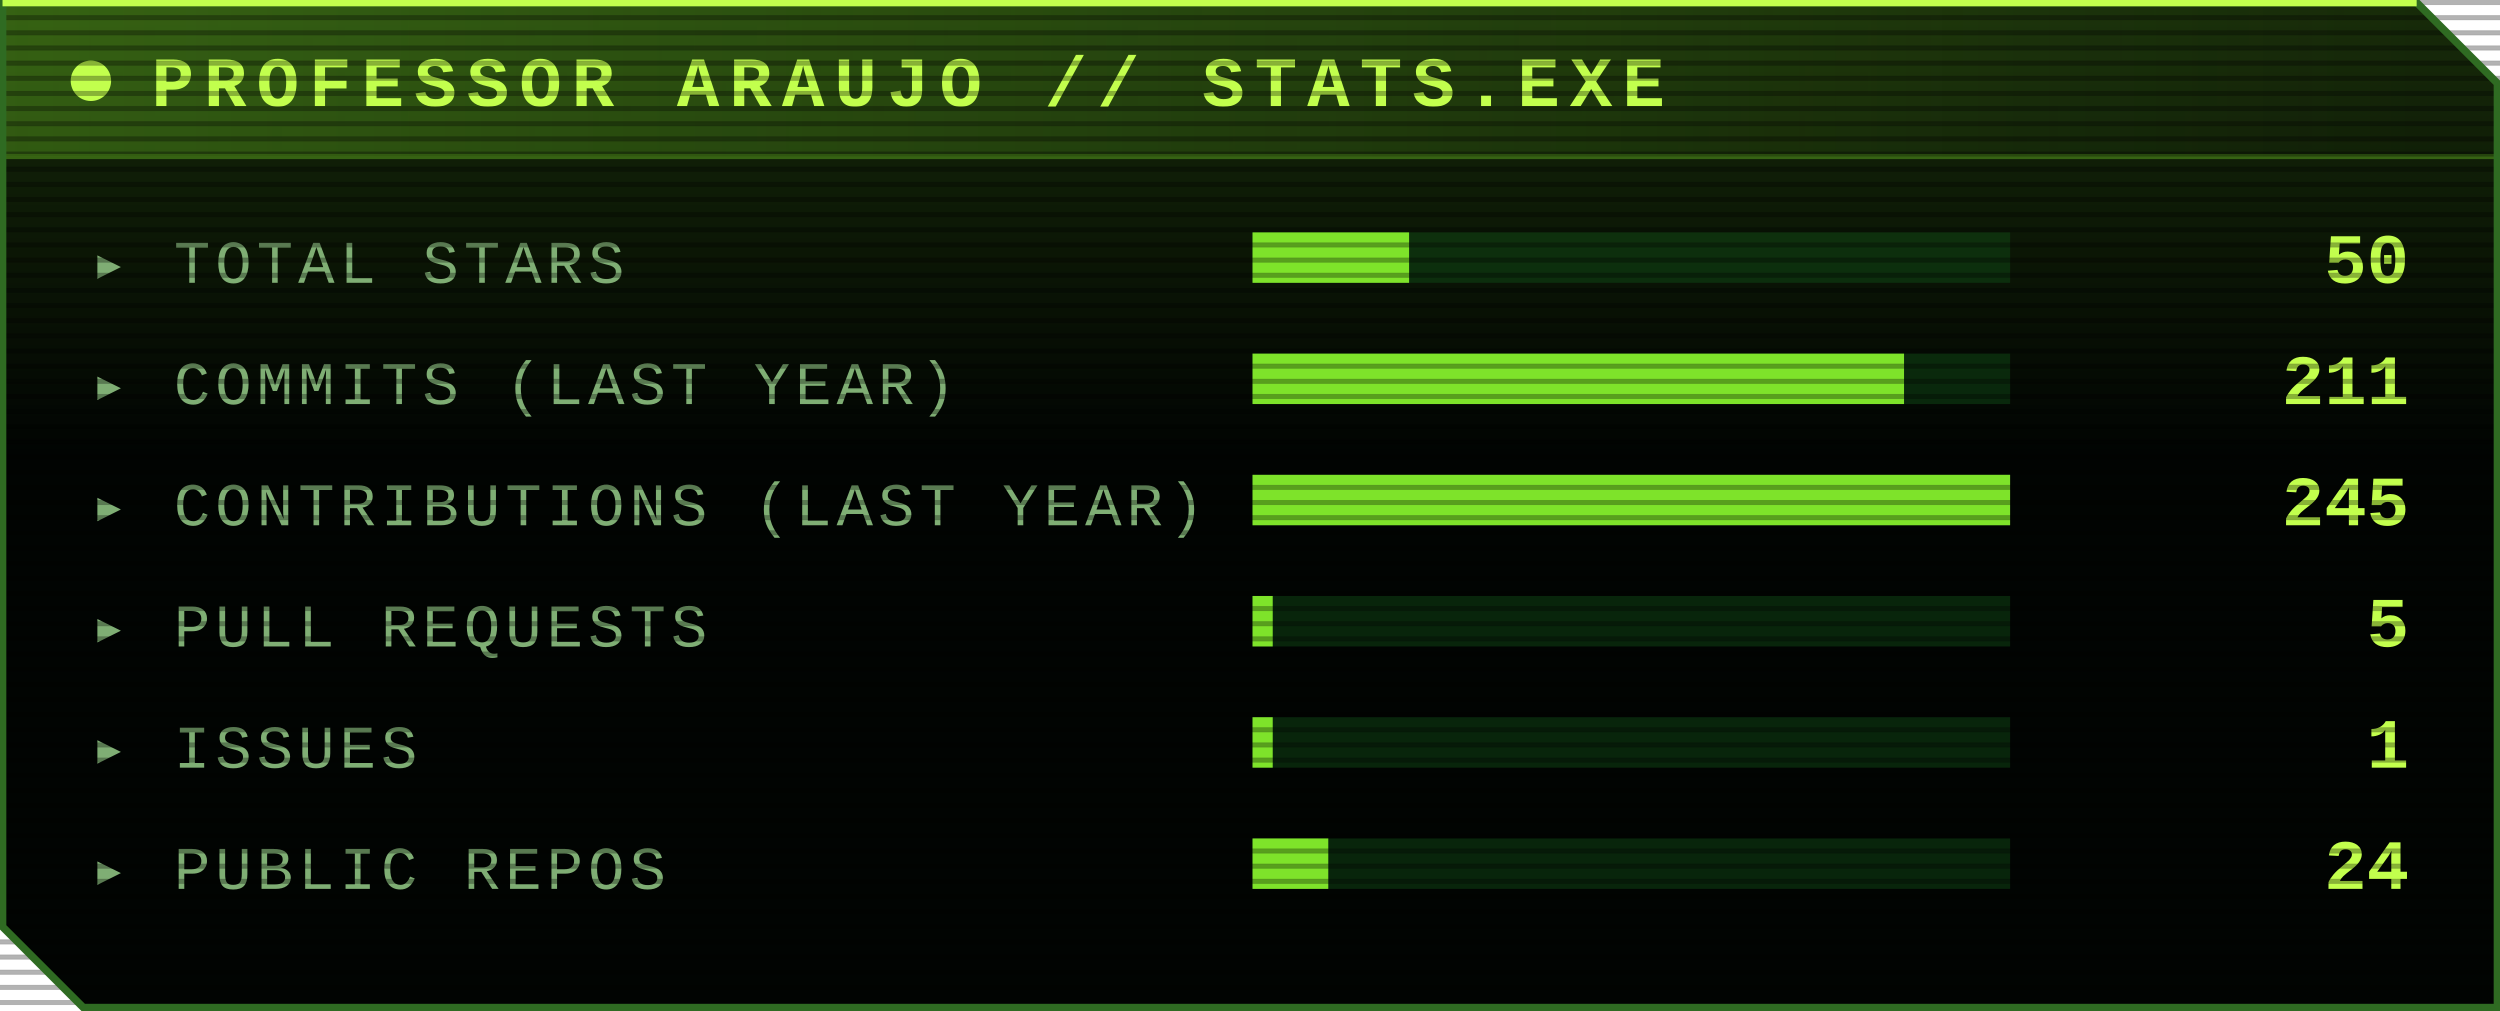
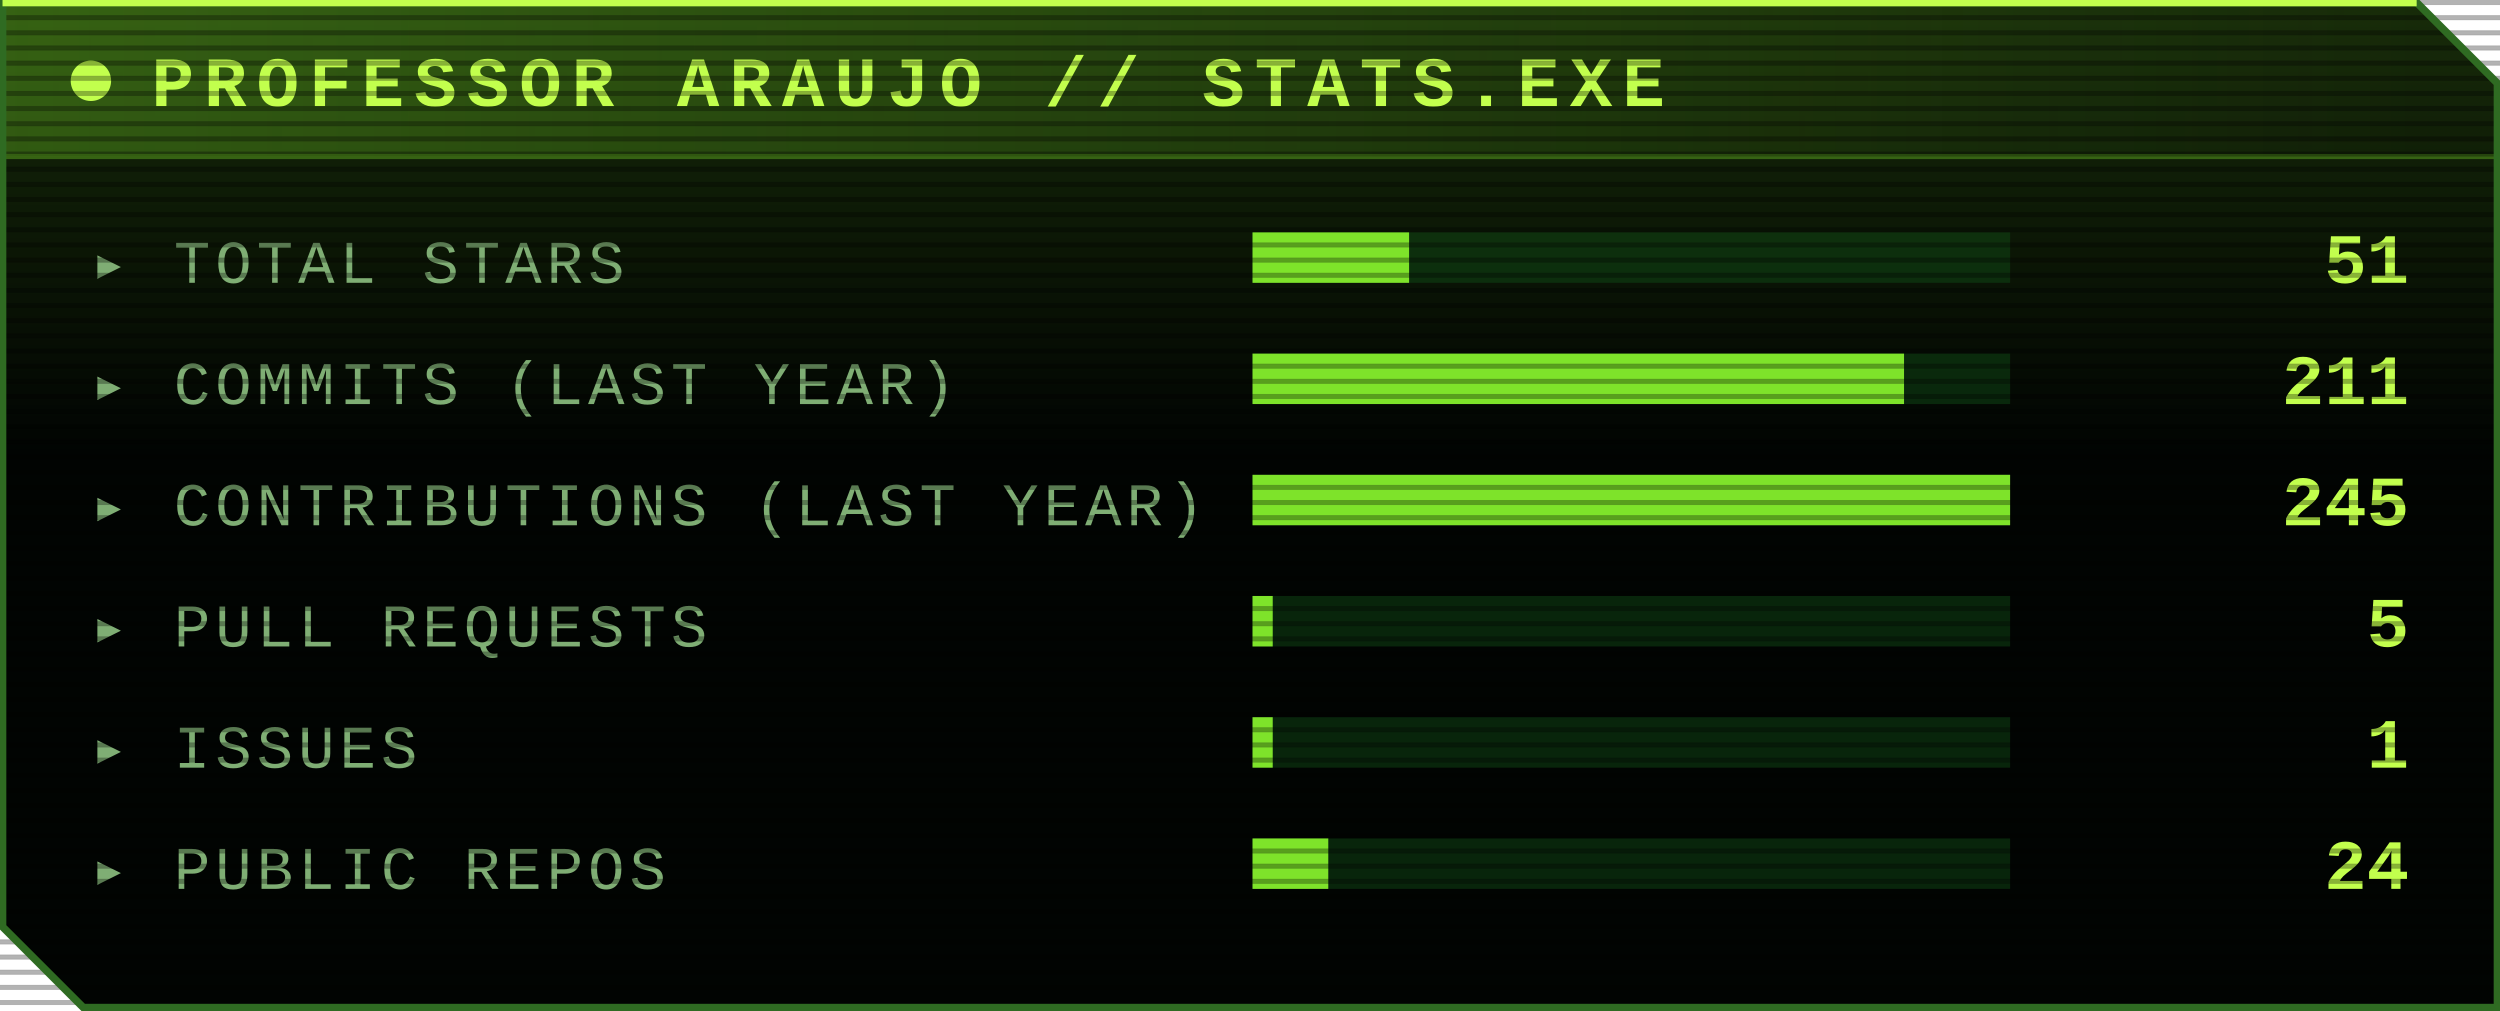
<svg xmlns="http://www.w3.org/2000/svg" width="495" height="200" viewBox="0 0 495 200" role="img" aria-label="PROFESSOR ARAUJO // STATS.EXE">
  <style>
    @keyframes grow { from { transform: scaleX(0) } to { transform: scaleX(1) } }
    @keyframes fade { from { opacity: 0 } to { opacity: 1 } }
    @keyframes pulse { 50% { opacity: .3 } }
    .bar { transform-box: fill-box; transform-origin: left; animation: grow 1s ease-out both }
    .row { animation: fade .6s ease-out both }
    .led { animation: pulse 1.4s ease-in-out infinite }
    @media (prefers-reduced-motion: reduce) { * { animation: none !important } }
  </style>
  <defs>
    <linearGradient id="hi" x1="0" y1="0" x2="0" y2="1">
      <stop offset="0" stop-color="#7ee32a" stop-opacity=".18" />
      <stop offset=".45" stop-color="#7ee32a" stop-opacity="0" />
    </linearGradient>
    <linearGradient id="tb" x1="0" y1="0" x2="1" y2="0">
      <stop offset="0" stop-color="#7ee32a" stop-opacity=".3" />
      <stop offset="1" stop-color="#7ee32a" stop-opacity="0" />
    </linearGradient>
    <pattern id="scan" width="4" height="3" patternUnits="userSpaceOnUse">
      <rect width="4" height="1" fill="#000" opacity=".3" />
    </pattern>
  </defs>
  <path d="M.5 .5H478.5L494.5 16.5V199.5H16.5L.5 183.5Z" fill="#010402" />
  <path d="M.5 .5H478.5L494.5 16.5V199.5H16.5L.5 183.5Z" fill="url(#hi)" />
  <rect x="1" y="1" width="477" height="30" fill="url(#tb)" />
  <circle class="led" cx="18" cy="16" r="4" fill="#c2ff4d" />
  <text x="30" y="21" font-family="'Courier New', Courier, monospace" font-weight="bold" font-size="14" letter-spacing="2" fill="#c2ff4d">PROFESSOR ARAUJO // STATS.EXE</text>
  <line x1="1" y1="31" x2="494" y2="31" stroke="#7ee32a" stroke-opacity=".35" />
  <g class="row" style="animation-delay:0.00s">
    <text x="18" y="56" font-family="'Courier New', Courier, monospace" font-size="12" letter-spacing="1" fill="#7fae74">▸ TOTAL STARS</text>
    <rect x="248" y="46" width="150" height="10" fill="#0f4d17" opacity=".45" />
    <rect class="bar" style="animation-delay:0.00s" x="248" y="46" width="31" height="10" fill="#7ee32a" />
-     <text x="477" y="56" text-anchor="end" font-family="'Courier New', Courier, monospace" font-weight="bold" font-size="14" fill="#c2ff4d">50</text>
+     <text x="477" y="56" text-anchor="end" font-family="'Courier New', Courier, monospace" font-weight="bold" font-size="14" fill="#c2ff4d">51</text>
  </g>
  <g class="row" style="animation-delay:0.12s">
    <text x="18" y="80" font-family="'Courier New', Courier, monospace" font-size="12" letter-spacing="1" fill="#7fae74">▸ COMMITS (LAST YEAR)</text>
    <rect x="248" y="70" width="150" height="10" fill="#0f4d17" opacity=".45" />
    <rect class="bar" style="animation-delay:0.12s" x="248" y="70" width="129" height="10" fill="#7ee32a" />
    <text x="477" y="80" text-anchor="end" font-family="'Courier New', Courier, monospace" font-weight="bold" font-size="14" fill="#c2ff4d">211</text>
  </g>
  <g class="row" style="animation-delay:0.24s">
    <text x="18" y="104" font-family="'Courier New', Courier, monospace" font-size="12" letter-spacing="1" fill="#7fae74">▸ CONTRIBUTIONS (LAST YEAR)</text>
    <rect x="248" y="94" width="150" height="10" fill="#0f4d17" opacity=".45" />
    <rect class="bar" style="animation-delay:0.24s" x="248" y="94" width="150" height="10" fill="#7ee32a" />
    <text x="477" y="104" text-anchor="end" font-family="'Courier New', Courier, monospace" font-weight="bold" font-size="14" fill="#c2ff4d">245</text>
  </g>
  <g class="row" style="animation-delay:0.36s">
    <text x="18" y="128" font-family="'Courier New', Courier, monospace" font-size="12" letter-spacing="1" fill="#7fae74">▸ PULL REQUESTS</text>
    <rect x="248" y="118" width="150" height="10" fill="#0f4d17" opacity=".45" />
    <rect class="bar" style="animation-delay:0.36s" x="248" y="118" width="4" height="10" fill="#7ee32a" />
    <text x="477" y="128" text-anchor="end" font-family="'Courier New', Courier, monospace" font-weight="bold" font-size="14" fill="#c2ff4d">5</text>
  </g>
  <g class="row" style="animation-delay:0.48s">
    <text x="18" y="152" font-family="'Courier New', Courier, monospace" font-size="12" letter-spacing="1" fill="#7fae74">▸ ISSUES</text>
    <rect x="248" y="142" width="150" height="10" fill="#0f4d17" opacity=".45" />
    <rect class="bar" style="animation-delay:0.48s" x="248" y="142" width="4" height="10" fill="#7ee32a" />
    <text x="477" y="152" text-anchor="end" font-family="'Courier New', Courier, monospace" font-weight="bold" font-size="14" fill="#c2ff4d">1</text>
  </g>
  <g class="row" style="animation-delay:0.60s">
    <text x="18" y="176" font-family="'Courier New', Courier, monospace" font-size="12" letter-spacing="1" fill="#7fae74">▸ PUBLIC REPOS</text>
    <rect x="248" y="166" width="150" height="10" fill="#0f4d17" opacity=".45" />
    <rect class="bar" style="animation-delay:0.60s" x="248" y="166" width="15" height="10" fill="#7ee32a" />
    <text x="477" y="176" text-anchor="end" font-family="'Courier New', Courier, monospace" font-weight="bold" font-size="14" fill="#c2ff4d">24</text>
  </g>
  <rect width="495" height="200" fill="url(#scan)" />
  <path d="M.5 .5H478.5L494.5 16.5V199.5H16.5L.5 183.5Z" fill="none" stroke="#2f6b22" stroke-width="1.5" />
  <path d="M.5 .5H478.5" stroke="#c2ff4d" stroke-width="1.5" />
</svg>
